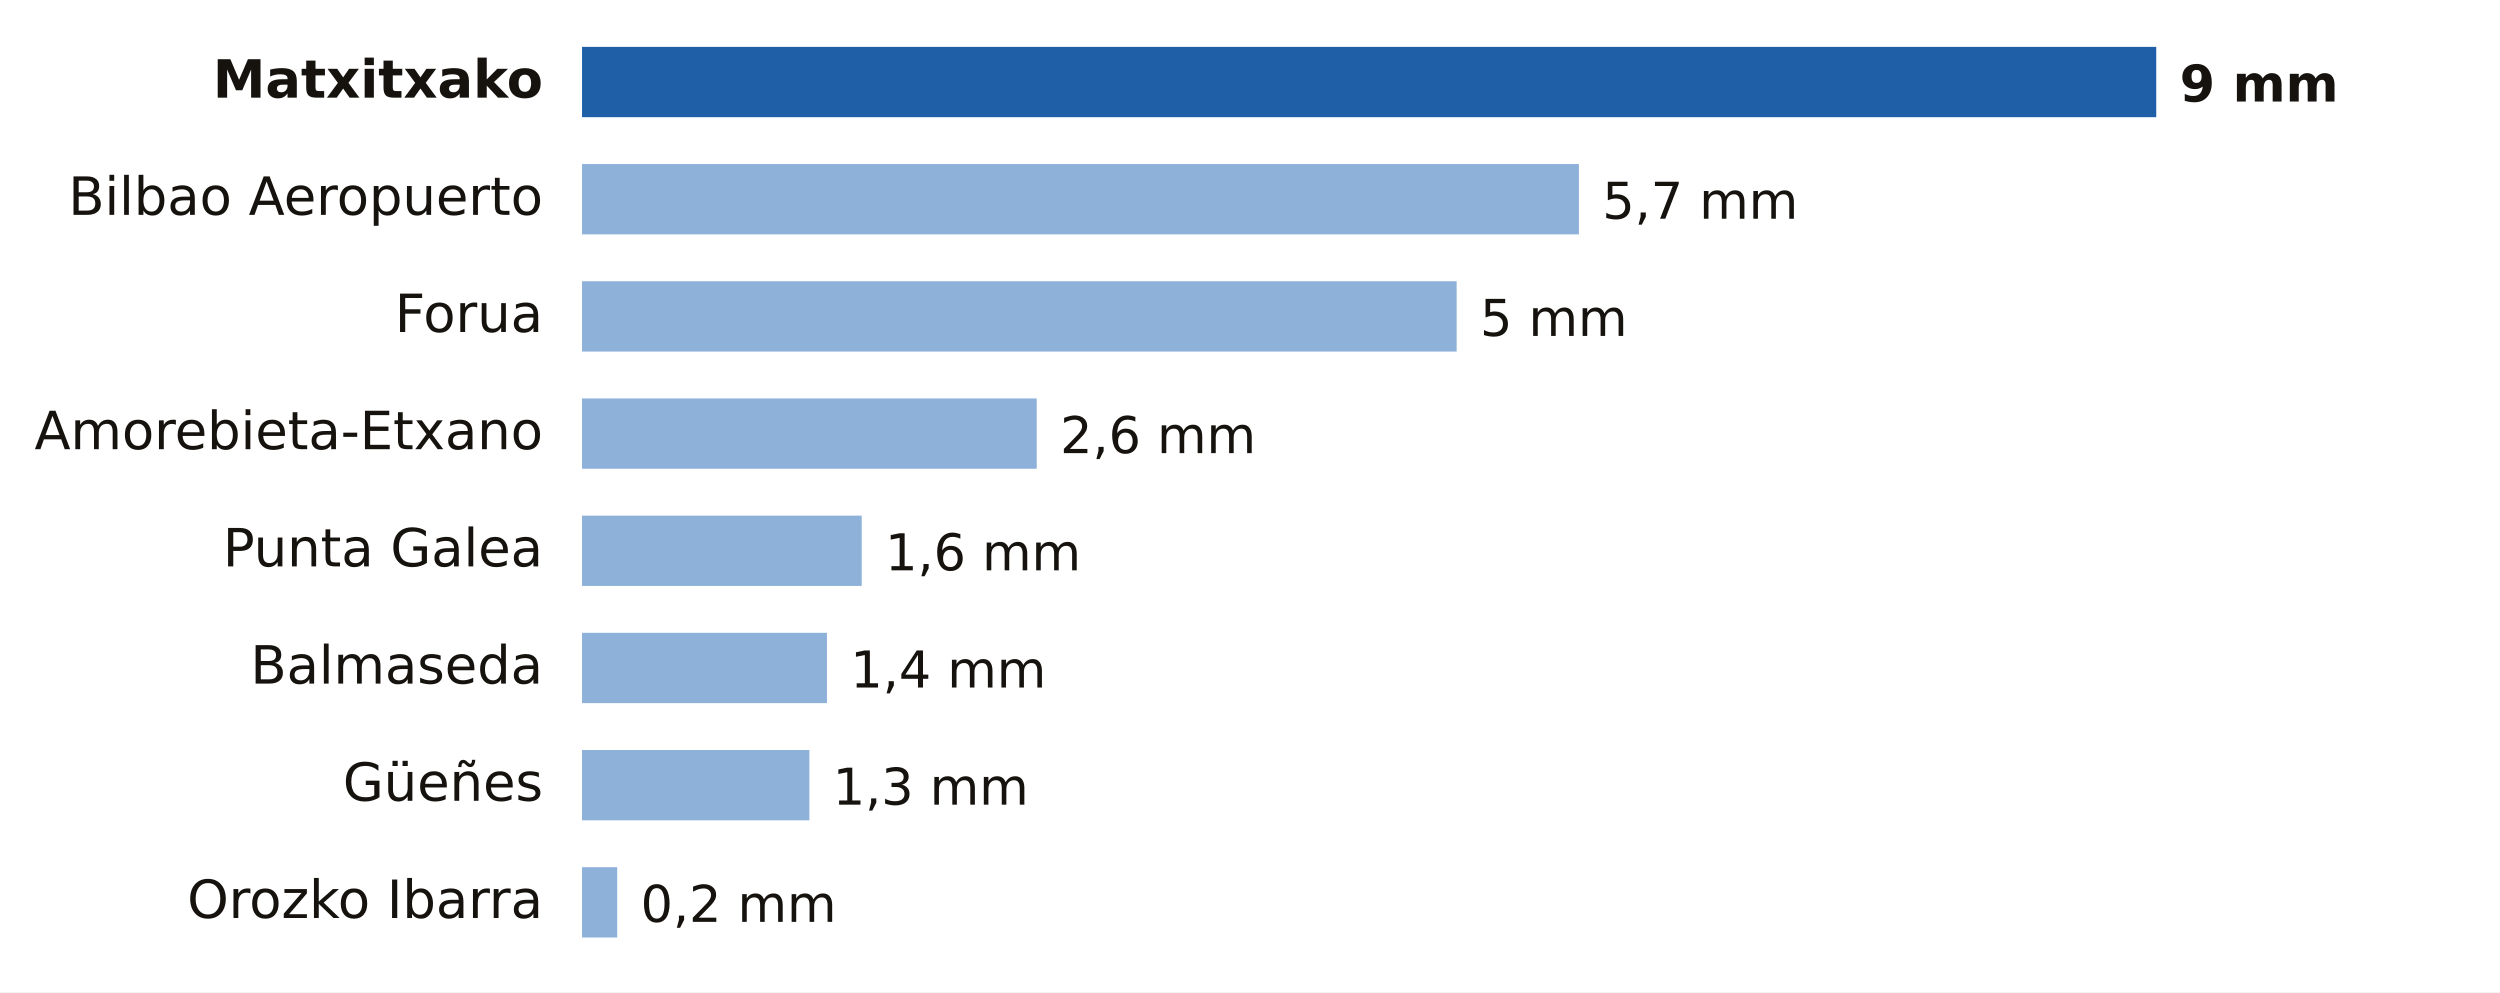
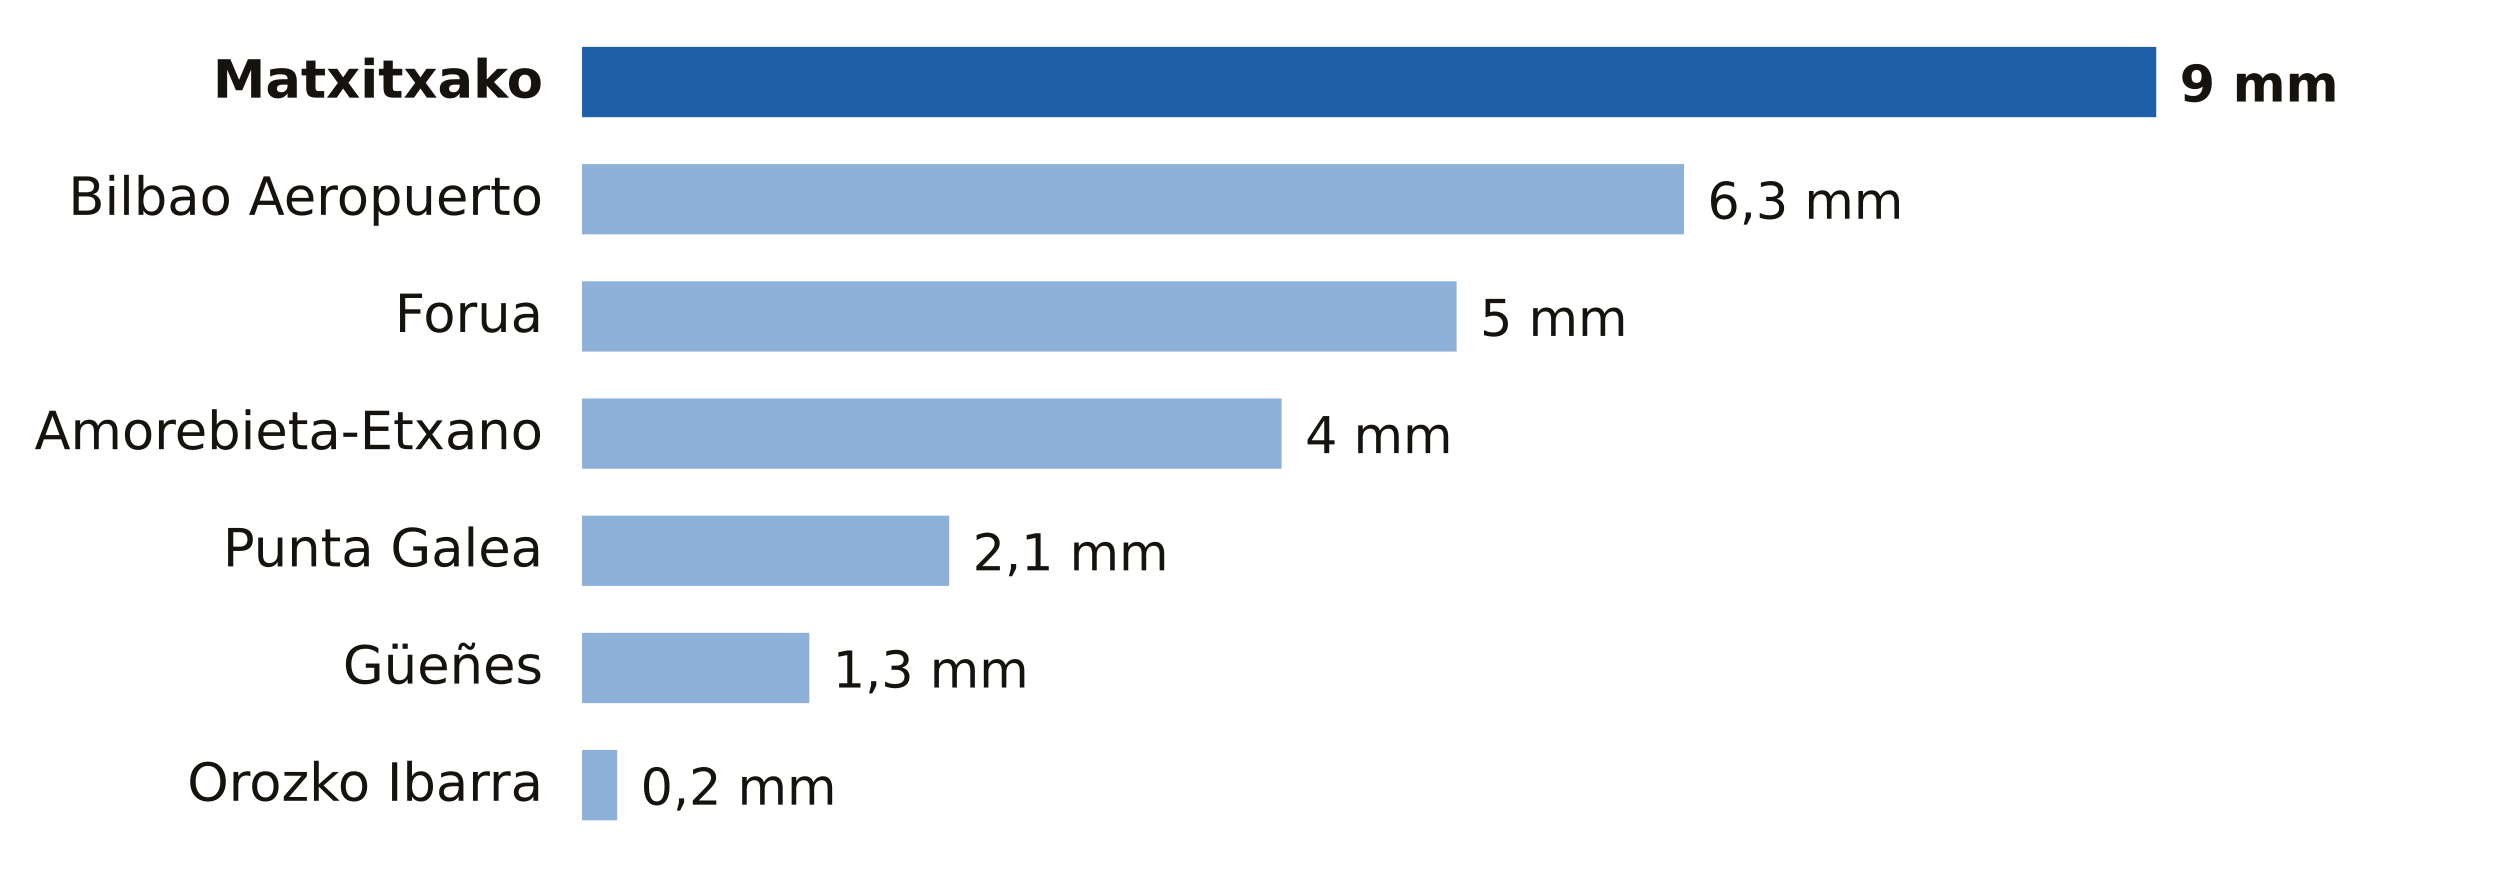
- <svg xmlns="http://www.w3.org/2000/svg" viewBox="0 0 640 254" width="640" height="254" role="img" aria-label="Lluvia entre la medianoche y las 19:00 del viernes 23 de octubre en Bizkaia">
-   <rect width="640" height="254" fill="#FFFFFF" />
+ <svg xmlns="http://www.w3.org/2000/svg" viewBox="0 0 640 224" width="640" height="224" role="img" aria-label="Lluvia entre la medianoche y las 20:00 del viernes 23 de octubre en Bizkaia">
+   <rect width="640" height="224" fill="#FFFFFF" />
  <text x="139.0" y="25.0" font-size="13.5" fill="#16130F" text-anchor="end" font-weight="600" font-family="Public Sans, DejaVu Sans, Arial, sans-serif">Matxitxako</text>
  <rect x="149" y="12" width="403.0" height="18" fill="#1F5FA8" />
  <text x="558.0" y="26.0" font-size="13" fill="#16130F" text-anchor="start" font-weight="700" font-family="Public Sans, DejaVu Sans, Arial, sans-serif">9 mm</text>
  <text x="139.0" y="55.0" font-size="13.5" fill="#16130F" text-anchor="end" font-weight="400" font-family="Public Sans, DejaVu Sans, Arial, sans-serif">Bilbao Aeropuerto</text>
-   <rect x="149" y="42" width="255.2" height="18" fill="#8EB1DA" />
-   <text x="410.2" y="56.0" font-size="13" fill="#16130F" text-anchor="start" font-weight="500" font-family="Public Sans, DejaVu Sans, Arial, sans-serif">5,7 mm</text>
+   <rect x="149" y="42" width="282.1" height="18" fill="#8EB1DA" />
+   <text x="437.1" y="56.0" font-size="13" fill="#16130F" text-anchor="start" font-weight="500" font-family="Public Sans, DejaVu Sans, Arial, sans-serif">6,3 mm</text>
  <text x="139.0" y="85.0" font-size="13.5" fill="#16130F" text-anchor="end" font-weight="400" font-family="Public Sans, DejaVu Sans, Arial, sans-serif">Forua</text>
  <rect x="149" y="72" width="223.9" height="18" fill="#8EB1DA" />
  <text x="378.9" y="86.0" font-size="13" fill="#16130F" text-anchor="start" font-weight="500" font-family="Public Sans, DejaVu Sans, Arial, sans-serif">5 mm</text>
  <text x="139.0" y="115.0" font-size="13.5" fill="#16130F" text-anchor="end" font-weight="400" font-family="Public Sans, DejaVu Sans, Arial, sans-serif">Amorebieta-Etxano</text>
-   <rect x="149" y="102" width="116.4" height="18" fill="#8EB1DA" />
-   <text x="271.4" y="116.0" font-size="13" fill="#16130F" text-anchor="start" font-weight="500" font-family="Public Sans, DejaVu Sans, Arial, sans-serif">2,6 mm</text>
+   <rect x="149" y="102" width="179.1" height="18" fill="#8EB1DA" />
+   <text x="334.1" y="116.0" font-size="13" fill="#16130F" text-anchor="start" font-weight="500" font-family="Public Sans, DejaVu Sans, Arial, sans-serif">4 mm</text>
  <text x="139.0" y="145.0" font-size="13.5" fill="#16130F" text-anchor="end" font-weight="400" font-family="Public Sans, DejaVu Sans, Arial, sans-serif">Punta Galea</text>
-   <rect x="149" y="132" width="71.6" height="18" fill="#8EB1DA" />
-   <text x="226.6" y="146.0" font-size="13" fill="#16130F" text-anchor="start" font-weight="500" font-family="Public Sans, DejaVu Sans, Arial, sans-serif">1,6 mm</text>
-   <text x="139.0" y="175.0" font-size="13.5" fill="#16130F" text-anchor="end" font-weight="400" font-family="Public Sans, DejaVu Sans, Arial, sans-serif">Balmaseda</text>
-   <rect x="149" y="162" width="62.7" height="18" fill="#8EB1DA" />
-   <text x="217.7" y="176.0" font-size="13" fill="#16130F" text-anchor="start" font-weight="500" font-family="Public Sans, DejaVu Sans, Arial, sans-serif">1,4 mm</text>
-   <text x="139.0" y="205.0" font-size="13.5" fill="#16130F" text-anchor="end" font-weight="400" font-family="Public Sans, DejaVu Sans, Arial, sans-serif">Güeñes</text>
-   <rect x="149" y="192" width="58.2" height="18" fill="#8EB1DA" />
-   <text x="213.2" y="206.0" font-size="13" fill="#16130F" text-anchor="start" font-weight="500" font-family="Public Sans, DejaVu Sans, Arial, sans-serif">1,3 mm</text>
-   <text x="139.0" y="235.0" font-size="13.5" fill="#16130F" text-anchor="end" font-weight="400" font-family="Public Sans, DejaVu Sans, Arial, sans-serif">Orozko Ibarra</text>
-   <rect x="149" y="222" width="9.0" height="18" fill="#8EB1DA" />
-   <text x="164.0" y="236.0" font-size="13" fill="#16130F" text-anchor="start" font-weight="500" font-family="Public Sans, DejaVu Sans, Arial, sans-serif">0,2 mm</text>
+   <rect x="149" y="132" width="94.0" height="18" fill="#8EB1DA" />
+   <text x="249.0" y="146.0" font-size="13" fill="#16130F" text-anchor="start" font-weight="500" font-family="Public Sans, DejaVu Sans, Arial, sans-serif">2,1 mm</text>
+   <text x="139.0" y="175.0" font-size="13.5" fill="#16130F" text-anchor="end" font-weight="400" font-family="Public Sans, DejaVu Sans, Arial, sans-serif">Güeñes</text>
+   <rect x="149" y="162" width="58.2" height="18" fill="#8EB1DA" />
+   <text x="213.2" y="176.0" font-size="13" fill="#16130F" text-anchor="start" font-weight="500" font-family="Public Sans, DejaVu Sans, Arial, sans-serif">1,3 mm</text>
+   <text x="139.0" y="205.0" font-size="13.5" fill="#16130F" text-anchor="end" font-weight="400" font-family="Public Sans, DejaVu Sans, Arial, sans-serif">Orozko Ibarra</text>
+   <rect x="149" y="192" width="9.0" height="18" fill="#8EB1DA" />
+   <text x="164.0" y="206.0" font-size="13" fill="#16130F" text-anchor="start" font-weight="500" font-family="Public Sans, DejaVu Sans, Arial, sans-serif">0,2 mm</text>
</svg>
